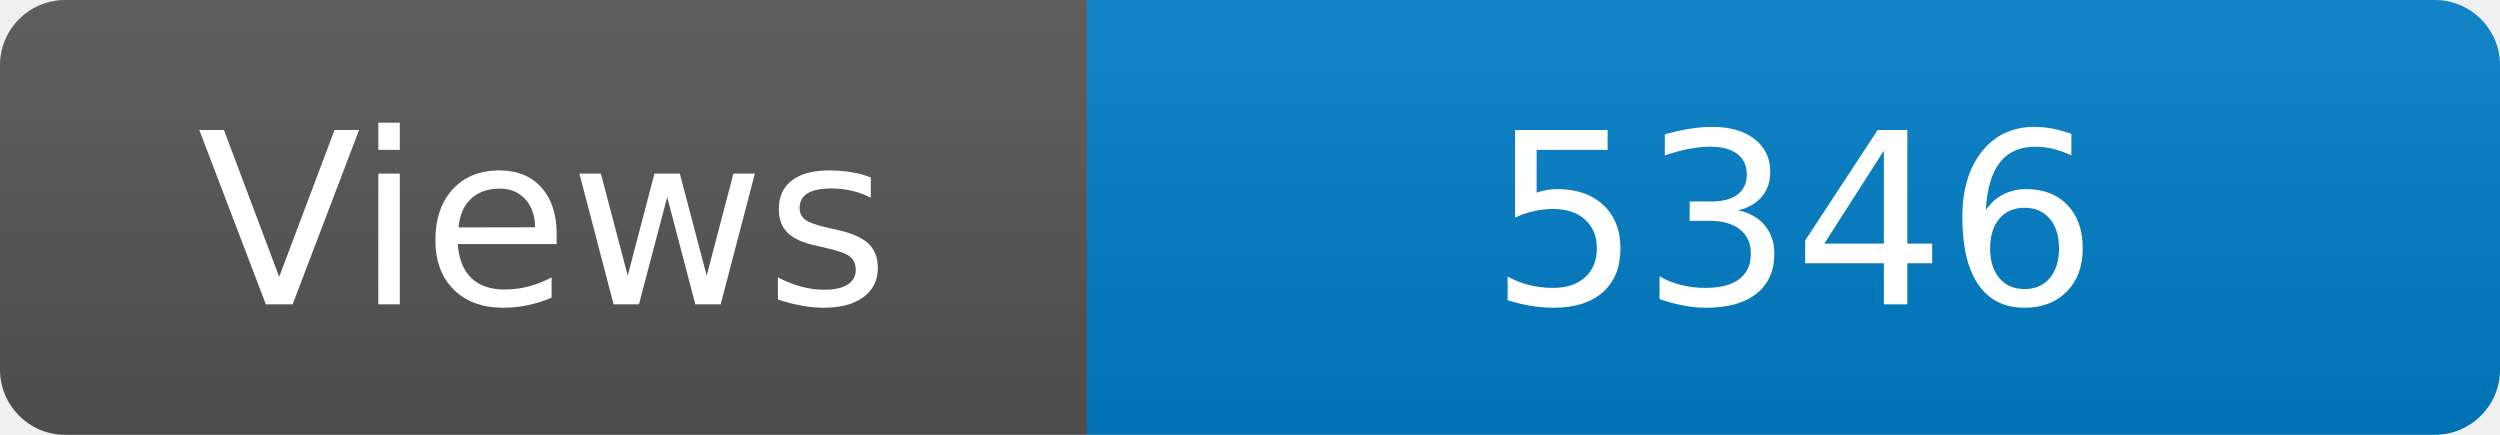
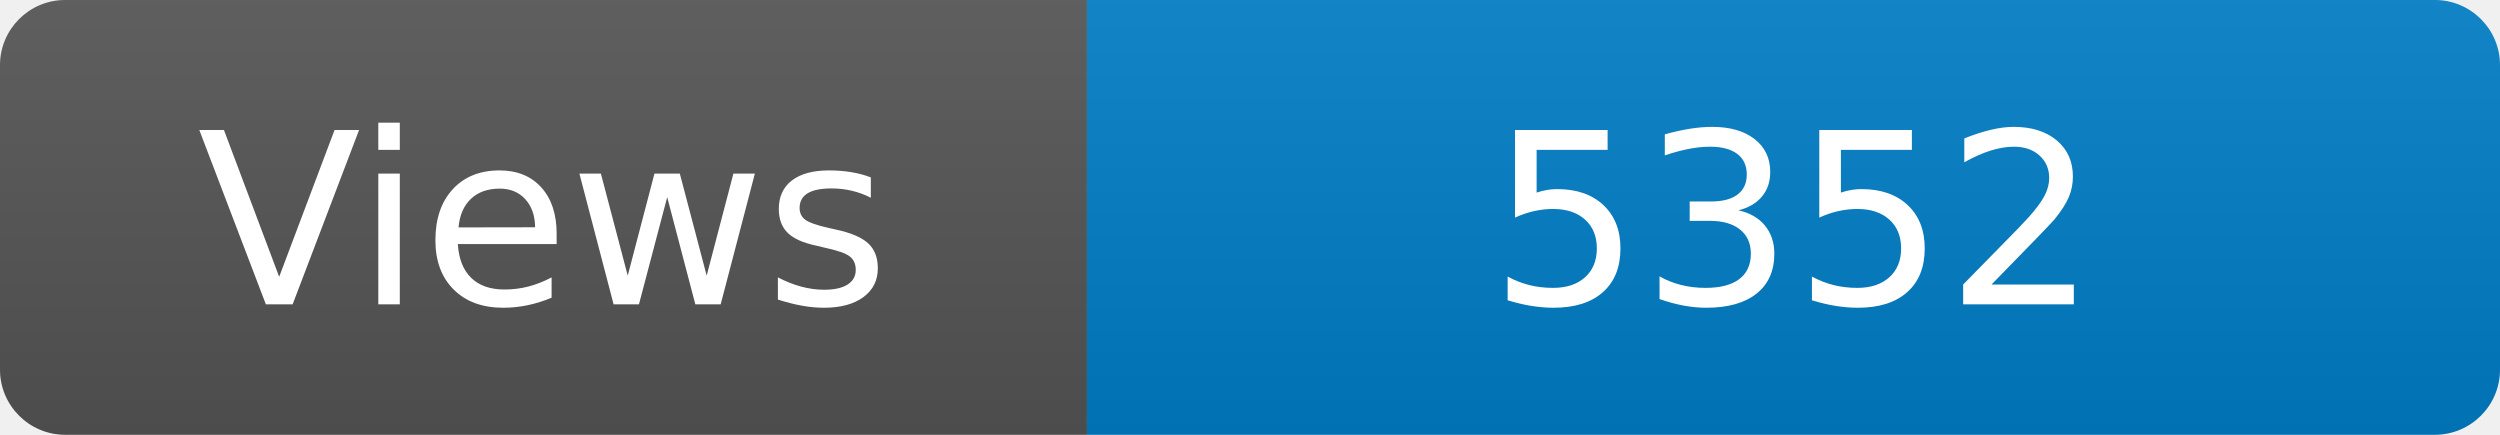
<svg xmlns="http://www.w3.org/2000/svg" width="115" height="20" role="img" aria-label="Maintained?: yes">
  <linearGradient id="s" x2="0" y2="100%">
    <stop offset="0" stop-color="#bbb" stop-opacity=".1" />
    <stop offset="1" stop-opacity=".1" />
  </linearGradient>
  <clipPath id="r">
    <rect width="115" height="20" rx="3" fill="#fff" />
  </clipPath>
  <g clip-path="url(#r)">
    <rect width="50" height="20" fill="#555" />
    <rect x="50" width="160" height="20" fill="#007ec6" />
    <rect width="115" height="20" fill="url(#s)" />
  </g>
  <g fill="#fff" text-anchor="middle" font-family="Verdana,Geneva,DejaVu Sans,sans-serif" font-size="110">
    <text x="250" y="140" transform="scale(.1)" fill="#fff">Views</text>
-     <text x="825" y="140" transform="scale(.1)" fill="#fff">5346</text>
+     <text x="825" y="140" transform="scale(.1)" fill="#fff">5352</text>
  </g>
</svg>
